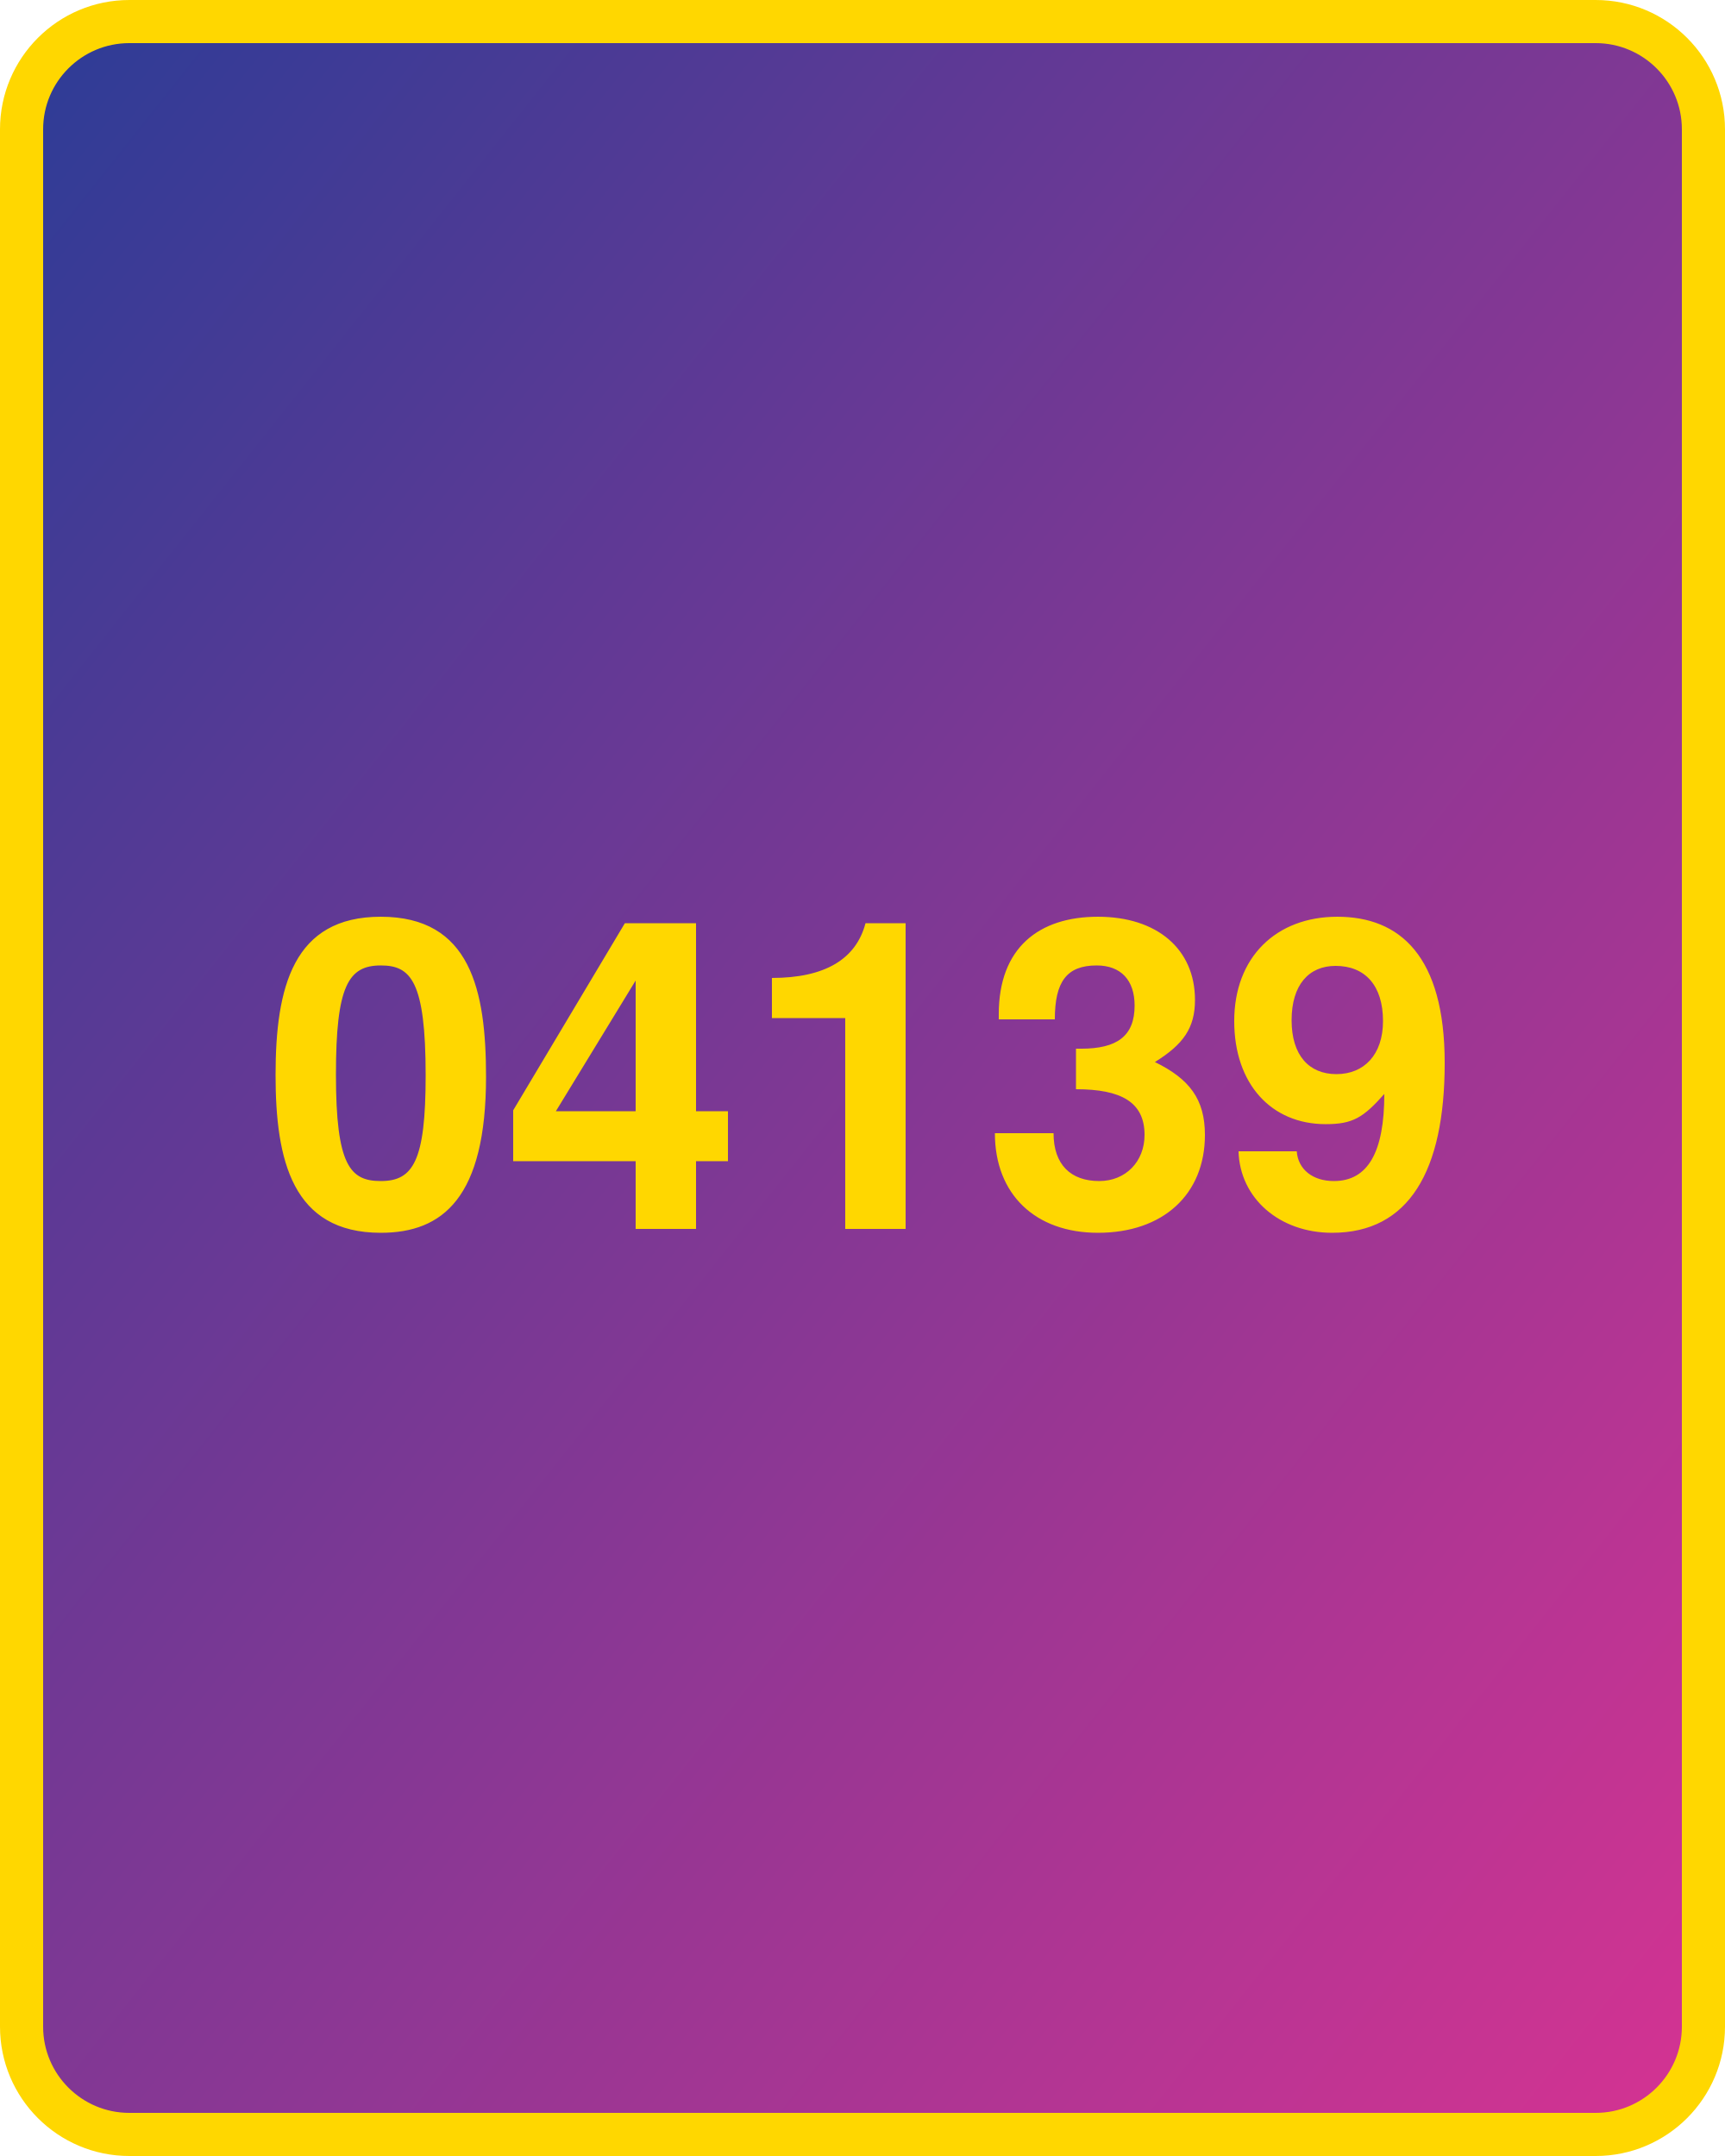
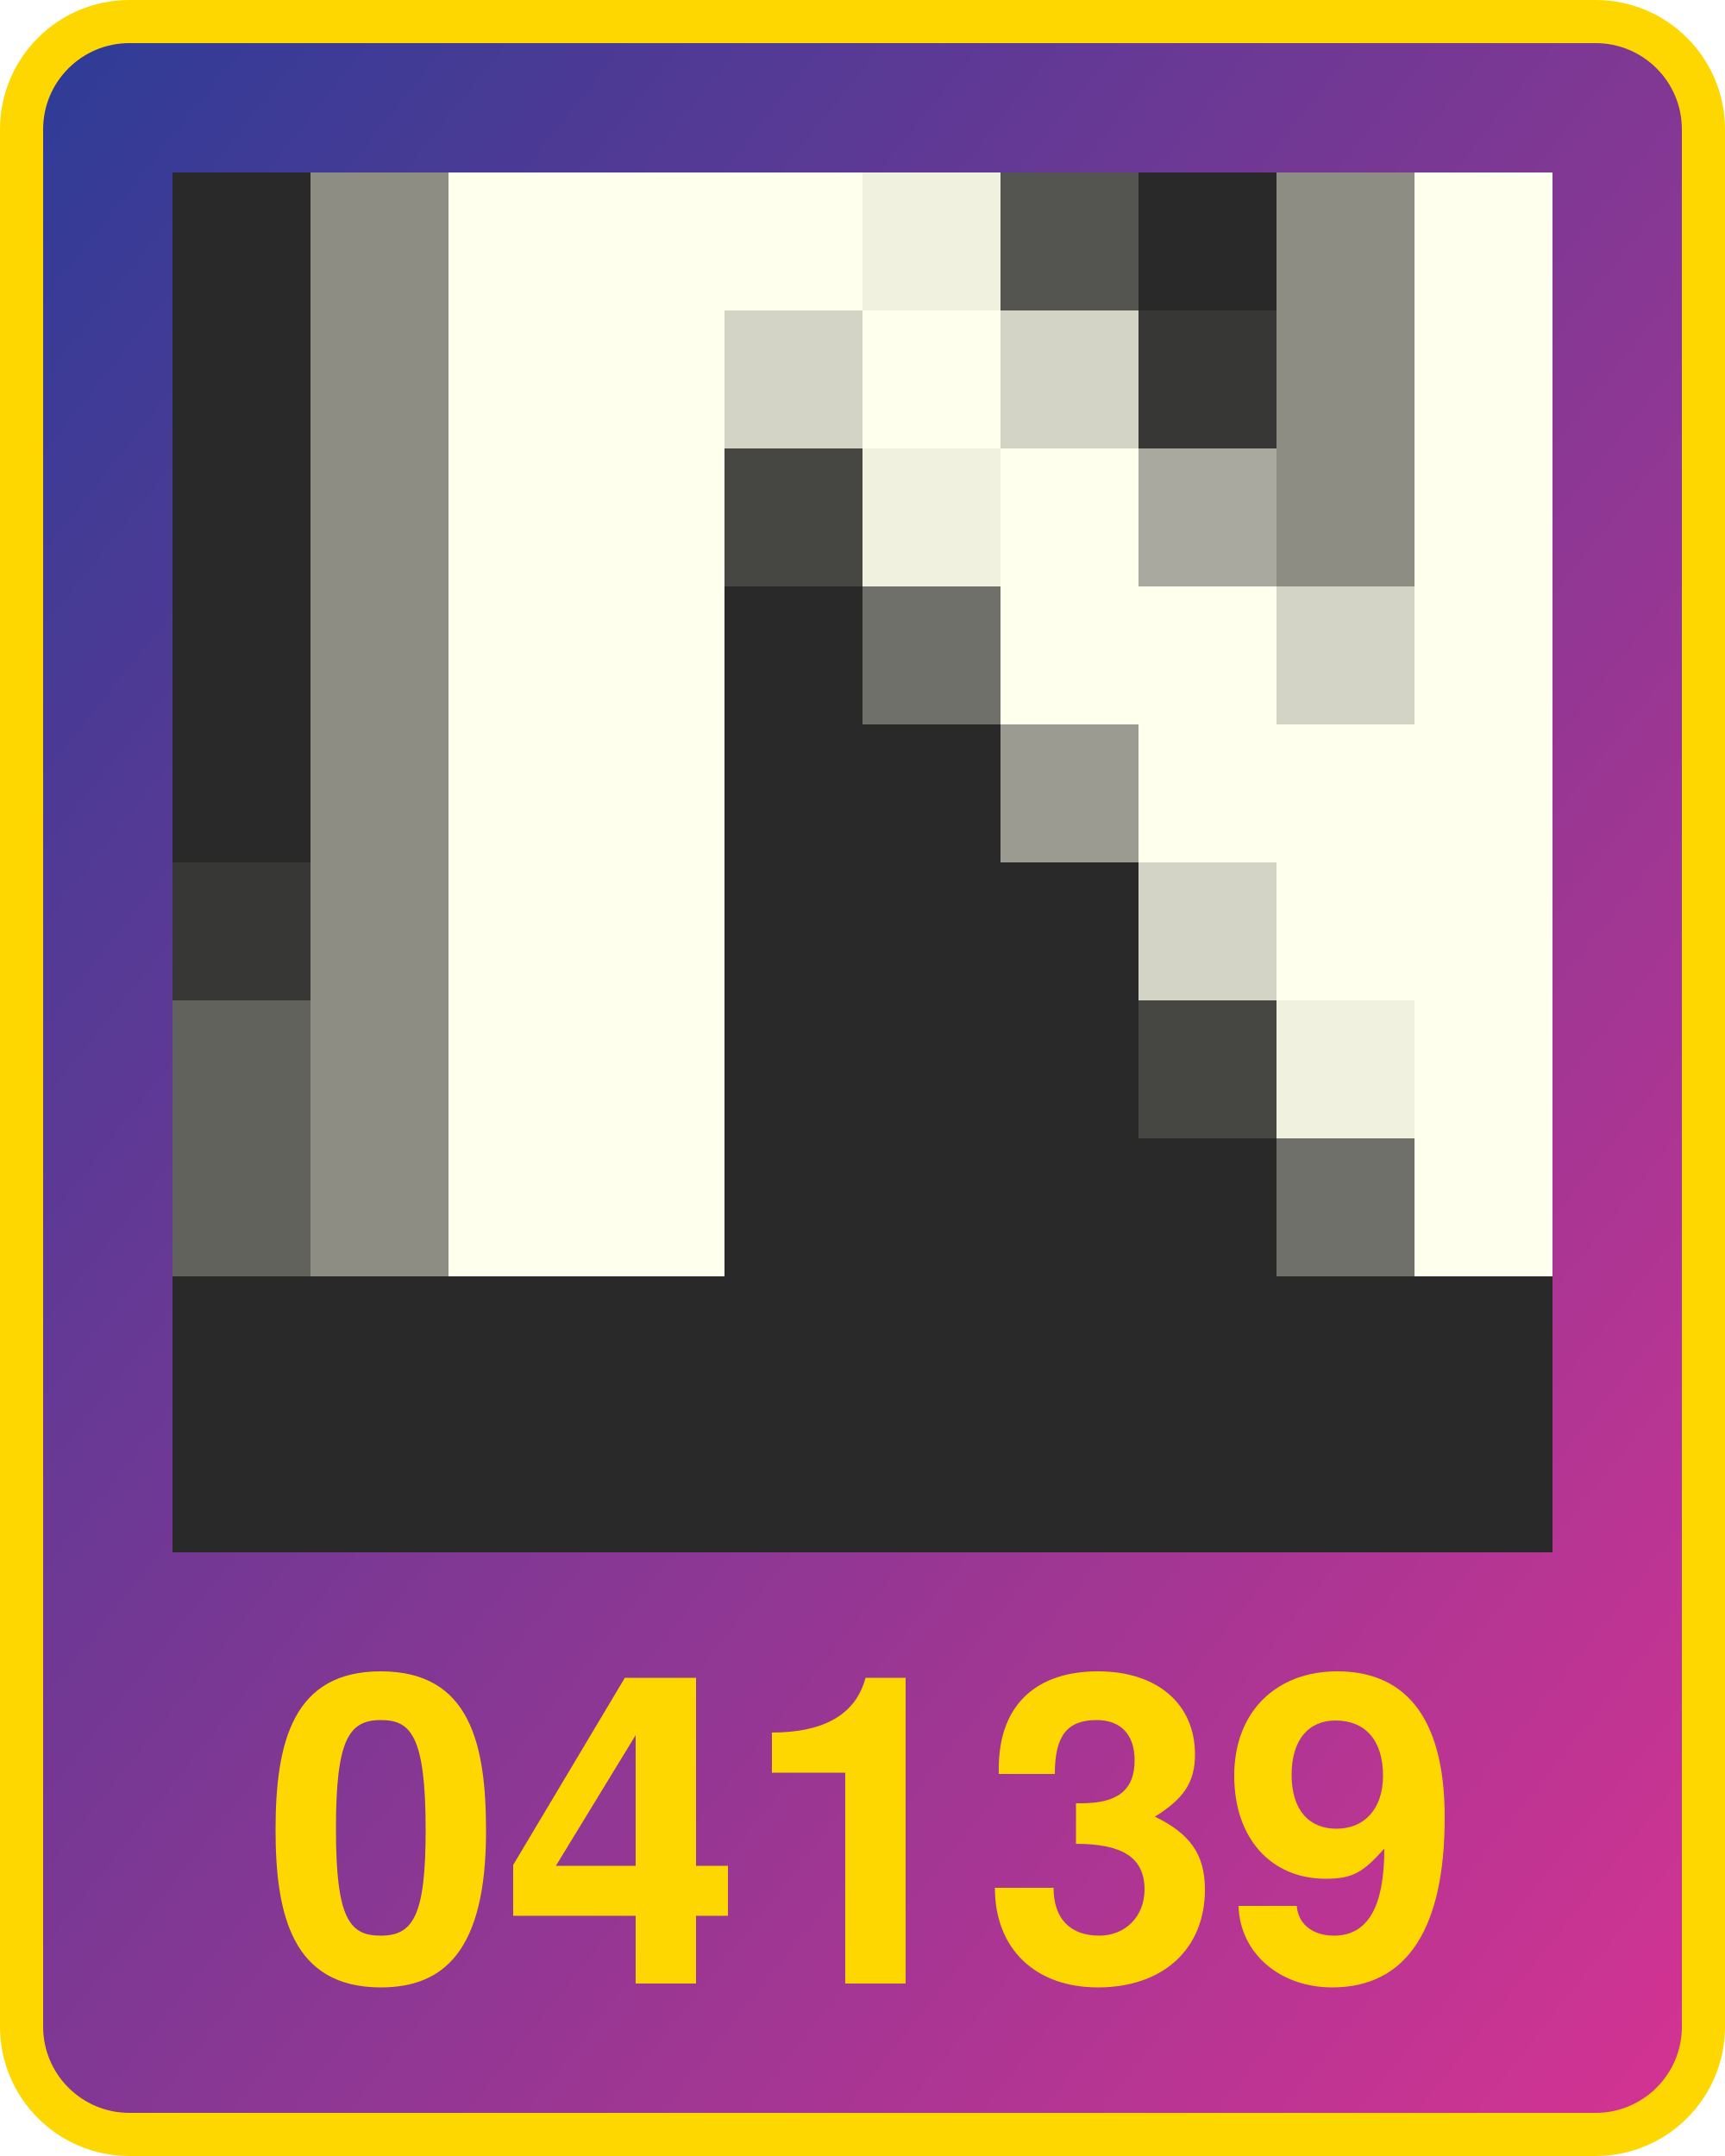
<svg xmlns="http://www.w3.org/2000/svg" width="800" height="1000" version="1.1">
  <defs>
    <linearGradient id="Gradient2" x1="0" x2="1" y1="0" y2="1">
      <stop offset="0%" stop-color="#2d3c96" />
      <stop offset="100%" stop-color="#d53392" />
    </linearGradient>
  </defs>
  <rect x="10" y="10" width="780" height="980" fill="url(#Gradient2)" rx="50" ry="50" stroke="#ffd700" stroke-width="20" />
-   <text x="400" y="570" width="780" text-anchor="middle" style="font: bold 200px 'Helvetica Neue'; fill: #ffd700">04139</text>
+   <text x="400" y="920" width="780" text-anchor="middle" style="font: bold 200px 'Helvetica Neue'; fill: #ffd700">04139</text>
+   <g transform="translate(80 80) scale(64)">
+     <rect x="0" y="0" width="1" height="1" fill="#292929" />
+ ,<rect x="0" y="1" width="1" height="1" fill="#292929" />
+ ,<rect x="0" y="2" width="1" height="1" fill="#292929" />
+ ,<rect x="0" y="3" width="1" height="1" fill="#292929" />
+ ,<rect x="0" y="4" width="1" height="1" fill="#292929" />
+ ,<rect x="0" y="5" width="1" height="1" fill="#373736" />
+ ,<rect x="0" y="6" width="1" height="1" fill="#62625d" />
+ ,<rect x="0" y="7" width="1" height="1" fill="#62625d" />
+ ,<rect x="0" y="8" width="1" height="1" fill="#292929" />
+ ,<rect x="0" y="9" width="1" height="1" fill="#292929" />
+ ,<rect x="1" y="0" width="1" height="1" fill="#8d8d84" />
+ ,<rect x="1" y="1" width="1" height="1" fill="#8d8d84" />
+ ,<rect x="1" y="2" width="1" height="1" fill="#8d8d84" />
+ ,<rect x="1" y="3" width="1" height="1" fill="#8d8d84" />
+ ,<rect x="1" y="4" width="1" height="1" fill="#8d8d84" />
+ ,<rect x="1" y="5" width="1" height="1" fill="#8d8d84" />
+ ,<rect x="1" y="6" width="1" height="1" fill="#8d8d84" />
+ ,<rect x="1" y="7" width="1" height="1" fill="#8d8d84" />
+ ,<rect x="1" y="8" width="1" height="1" fill="#292929" />
+ ,<rect x="1" y="9" width="1" height="1" fill="#292929" />
+ ,<rect x="2" y="0" width="1" height="1" fill="#ffffed" />
+ ,<rect x="2" y="1" width="1" height="1" fill="#ffffed" />
+ ,<rect x="2" y="2" width="1" height="1" fill="#ffffed" />
+ ,<rect x="2" y="3" width="1" height="1" fill="#ffffed" />
+ ,<rect x="2" y="4" width="1" height="1" fill="#ffffed" />
+ ,<rect x="2" y="5" width="1" height="1" fill="#ffffed" />
+ ,<rect x="2" y="6" width="1" height="1" fill="#ffffed" />
+ ,<rect x="2" y="7" width="1" height="1" fill="#ffffed" />
+ ,<rect x="2" y="8" width="1" height="1" fill="#292929" />
+ ,<rect x="2" y="9" width="1" height="1" fill="#292929" />
+ ,<rect x="3" y="0" width="1" height="1" fill="#ffffed" />
+ ,<rect x="3" y="1" width="1" height="1" fill="#ffffed" />
+ ,<rect x="3" y="2" width="1" height="1" fill="#ffffed" />
+ ,<rect x="3" y="3" width="1" height="1" fill="#ffffed" />
+ ,<rect x="3" y="4" width="1" height="1" fill="#ffffed" />
+ ,<rect x="3" y="5" width="1" height="1" fill="#ffffed" />
+ ,<rect x="3" y="6" width="1" height="1" fill="#ffffed" />
+ ,<rect x="3" y="7" width="1" height="1" fill="#ffffed" />
+ ,<rect x="3" y="8" width="1" height="1" fill="#292929" />
+ ,<rect x="3" y="9" width="1" height="1" fill="#292929" />
+ ,<rect x="4" y="0" width="1" height="1" fill="#ffffed" />
+ ,<rect x="4" y="1" width="1" height="1" fill="#d4d4c6" />
+ ,<rect x="4" y="2" width="1" height="1" fill="#464643" />
+ ,<rect x="4" y="3" width="1" height="1" fill="#292929" />
+ ,<rect x="4" y="4" width="1" height="1" fill="#292929" />
+ ,<rect x="4" y="5" width="1" height="1" fill="#292929" />
+ ,<rect x="4" y="6" width="1" height="1" fill="#292929" />
+ ,<rect x="4" y="7" width="1" height="1" fill="#292929" />
+ ,<rect x="4" y="8" width="1" height="1" fill="#292929" />
+ ,<rect x="4" y="9" width="1" height="1" fill="#292929" />
+ ,<rect x="5" y="0" width="1" height="1" fill="#f1f1e0" />
+ ,<rect x="5" y="1" width="1" height="1" fill="#ffffed" />
+ ,<rect x="5" y="2" width="1" height="1" fill="#f1f1e0" />
+ ,<rect x="5" y="3" width="1" height="1" fill="#70706a" />
+ ,<rect x="5" y="4" width="1" height="1" fill="#292929" />
+ ,<rect x="5" y="5" width="1" height="1" fill="#292929" />
+ ,<rect x="5" y="6" width="1" height="1" fill="#292929" />
+ ,<rect x="5" y="7" width="1" height="1" fill="#292929" />
+ ,<rect x="5" y="8" width="1" height="1" fill="#292929" />
+ ,<rect x="5" y="9" width="1" height="1" fill="#292929" />
+ ,<rect x="6" y="0" width="1" height="1" fill="#545450" />
+ ,<rect x="6" y="1" width="1" height="1" fill="#d4d4c6" />
+ ,<rect x="6" y="2" width="1" height="1" fill="#ffffed" />
+ ,<rect x="6" y="3" width="1" height="1" fill="#ffffed" />
+ ,<rect x="6" y="4" width="1" height="1" fill="#9b9b92" />
+ ,<rect x="6" y="5" width="1" height="1" fill="#292929" />
+ ,<rect x="6" y="6" width="1" height="1" fill="#292929" />
+ ,<rect x="6" y="7" width="1" height="1" fill="#292929" />
+ ,<rect x="6" y="8" width="1" height="1" fill="#292929" />
+ ,<rect x="6" y="9" width="1" height="1" fill="#292929" />
+ ,<rect x="7" y="0" width="1" height="1" fill="#292929" />
+ ,<rect x="7" y="1" width="1" height="1" fill="#373736" />
+ ,<rect x="7" y="2" width="1" height="1" fill="#a9a99f" />
+ ,<rect x="7" y="3" width="1" height="1" fill="#ffffed" />
+ ,<rect x="7" y="4" width="1" height="1" fill="#ffffed" />
+ ,<rect x="7" y="5" width="1" height="1" fill="#d4d4c6" />
+ ,<rect x="7" y="6" width="1" height="1" fill="#464643" />
+ ,<rect x="7" y="7" width="1" height="1" fill="#292929" />
+ ,<rect x="7" y="8" width="1" height="1" fill="#292929" />
+ ,<rect x="7" y="9" width="1" height="1" fill="#292929" />
+ ,<rect x="8" y="0" width="1" height="1" fill="#8d8d84" />
+ ,<rect x="8" y="1" width="1" height="1" fill="#8d8d84" />
+ ,<rect x="8" y="2" width="1" height="1" fill="#8d8d84" />
+ ,<rect x="8" y="3" width="1" height="1" fill="#d4d4c6" />
+ ,<rect x="8" y="4" width="1" height="1" fill="#ffffed" />
+ ,<rect x="8" y="5" width="1" height="1" fill="#ffffed" />
+ ,<rect x="8" y="6" width="1" height="1" fill="#f1f1e0" />
+ ,<rect x="8" y="7" width="1" height="1" fill="#70706a" />
+ ,<rect x="8" y="8" width="1" height="1" fill="#292929" />
+ ,<rect x="8" y="9" width="1" height="1" fill="#292929" />
+ ,<rect x="9" y="0" width="1" height="1" fill="#ffffed" />
+ ,<rect x="9" y="1" width="1" height="1" fill="#ffffed" />
+ ,<rect x="9" y="2" width="1" height="1" fill="#ffffed" />
+ ,<rect x="9" y="3" width="1" height="1" fill="#ffffed" />
+ ,<rect x="9" y="4" width="1" height="1" fill="#ffffed" />
+ ,<rect x="9" y="5" width="1" height="1" fill="#ffffed" />
+ ,<rect x="9" y="6" width="1" height="1" fill="#ffffed" />
+ ,<rect x="9" y="7" width="1" height="1" fill="#ffffed" />
+ ,<rect x="9" y="8" width="1" height="1" fill="#292929" />
+ ,<rect x="9" y="9" width="1" height="1" fill="#292929" />
+   </g>
</svg>
